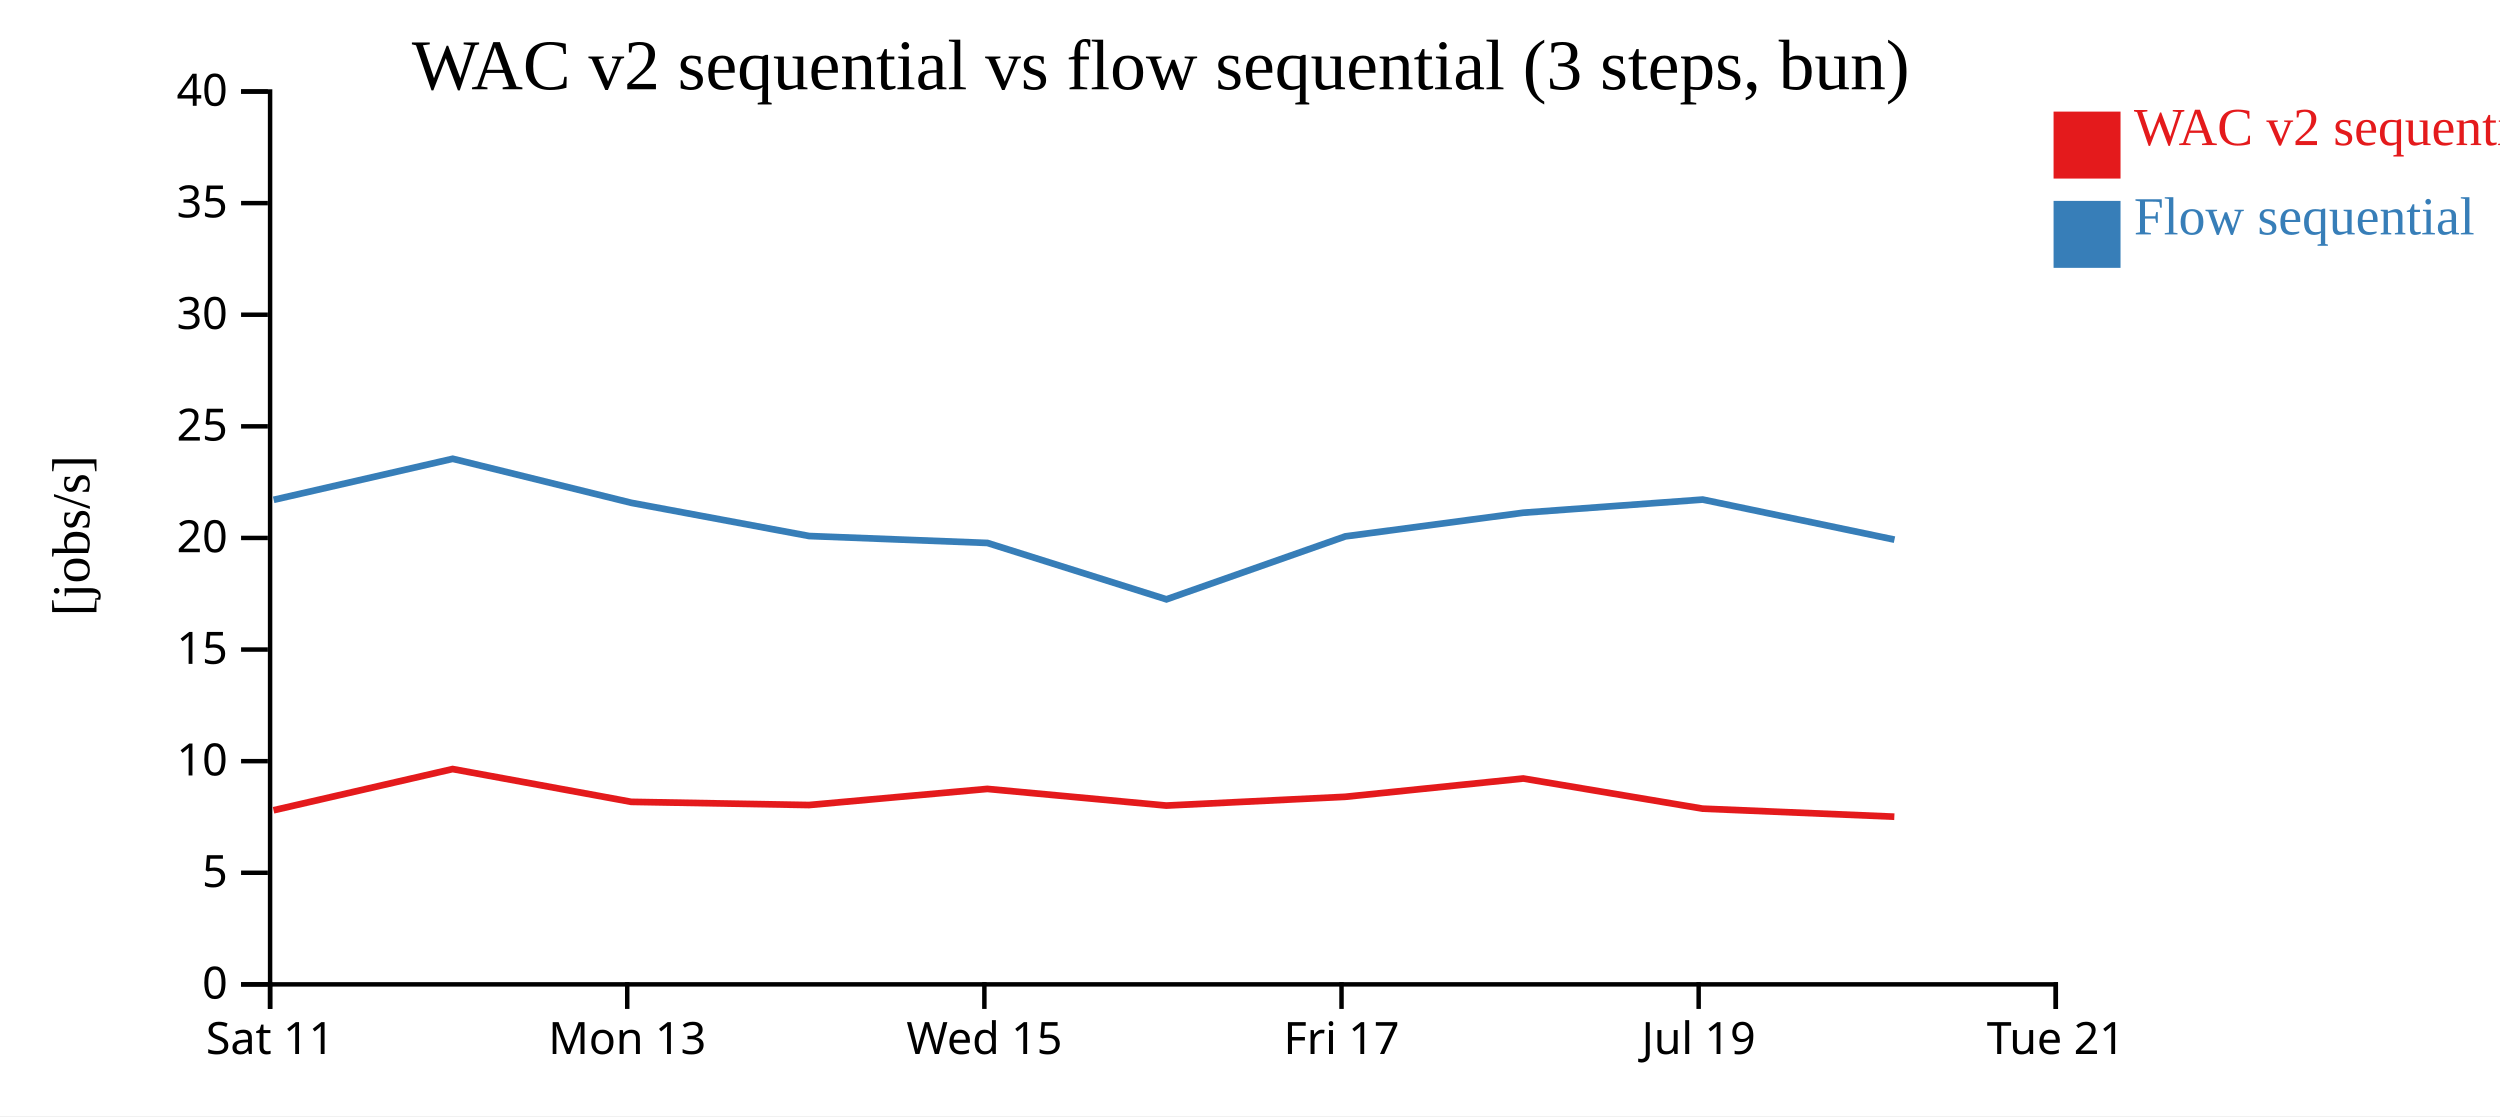
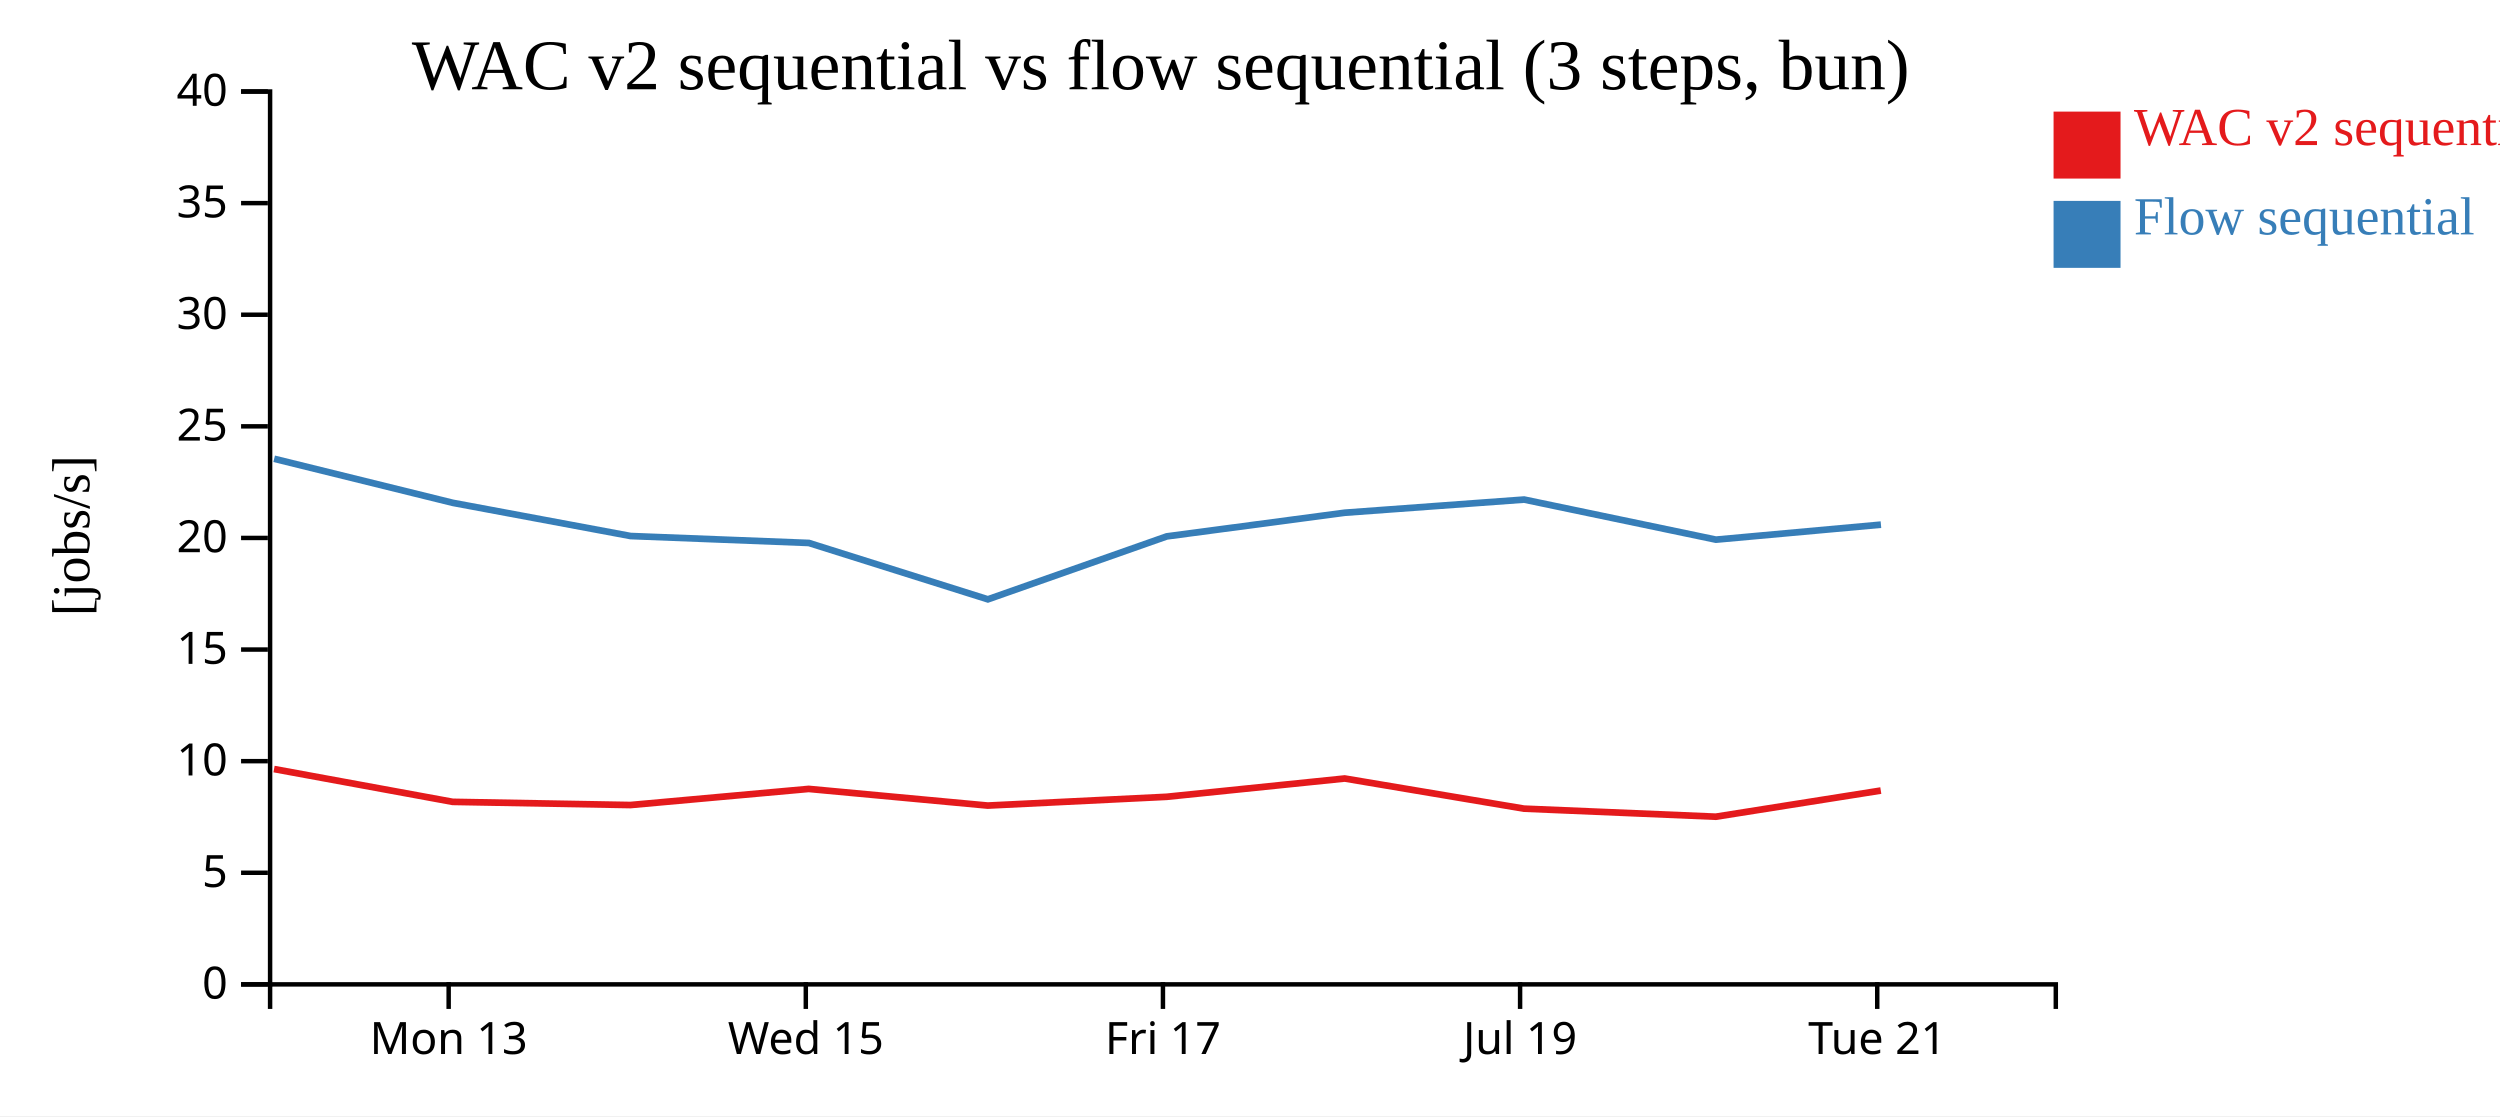
<svg xmlns="http://www.w3.org/2000/svg" width="560" height="250">
  <rect width="100%" height="100%" fill="white" />
  <g transform="translate(60,20)">
    <g transform="translate(0,200)" fill="none" font-size="10" font-family="sans-serif" text-anchor="middle">
      <path class="domain" stroke="currentColor" d="M0.5,6V0.5H400.5V6" />
-       <g class="tick" opacity="1" transform="translate(0.5,0)">
-         <line stroke="currentColor" y2="6" />
-         <text fill="currentColor" y="9" dy="0.71em">Sat 11</text>
-       </g>
-       <g class="tick" opacity="1" transform="translate(80.5,0)">
+       <g class="tick" opacity="1" transform="translate(40.5,0)">
        <line stroke="currentColor" y2="6" />
        <text fill="currentColor" y="9" dy="0.71em">Mon 13</text>
      </g>
-       <g class="tick" opacity="1" transform="translate(160.5,0)">
+       <g class="tick" opacity="1" transform="translate(120.5,0)">
        <line stroke="currentColor" y2="6" />
        <text fill="currentColor" y="9" dy="0.71em">Wed 15</text>
      </g>
-       <g class="tick" opacity="1" transform="translate(240.5,0)">
+       <g class="tick" opacity="1" transform="translate(200.5,0)">
        <line stroke="currentColor" y2="6" />
        <text fill="currentColor" y="9" dy="0.71em">Fri 17</text>
      </g>
-       <g class="tick" opacity="1" transform="translate(320.5,0)">
+       <g class="tick" opacity="1" transform="translate(280.5,0)">
        <line stroke="currentColor" y2="6" />
        <text fill="currentColor" y="9" dy="0.71em">Jul 19</text>
      </g>
-       <g class="tick" opacity="1" transform="translate(400.5,0)">
+       <g class="tick" opacity="1" transform="translate(360.5,0)">
        <line stroke="currentColor" y2="6" />
        <text fill="currentColor" y="9" dy="0.71em">Tue 21</text>
      </g>
    </g>
    <g fill="none" font-size="10" font-family="sans-serif" text-anchor="end">
      <path class="domain" stroke="currentColor" d="M-6,200.5H0.5V0.5H-6" />
      <g class="tick" opacity="1" transform="translate(0,200.5)">
        <line stroke="currentColor" x2="-6" />
        <text fill="currentColor" x="-9" dy="0.32em">0</text>
      </g>
      <g class="tick" opacity="1" transform="translate(0,175.5)">
        <line stroke="currentColor" x2="-6" />
        <text fill="currentColor" x="-9" dy="0.32em">5</text>
      </g>
      <g class="tick" opacity="1" transform="translate(0,150.5)">
        <line stroke="currentColor" x2="-6" />
        <text fill="currentColor" x="-9" dy="0.32em">10</text>
      </g>
      <g class="tick" opacity="1" transform="translate(0,125.5)">
        <line stroke="currentColor" x2="-6" />
        <text fill="currentColor" x="-9" dy="0.32em">15</text>
      </g>
      <g class="tick" opacity="1" transform="translate(0,100.5)">
        <line stroke="currentColor" x2="-6" />
        <text fill="currentColor" x="-9" dy="0.32em">20</text>
      </g>
      <g class="tick" opacity="1" transform="translate(0,75.5)">
        <line stroke="currentColor" x2="-6" />
        <text fill="currentColor" x="-9" dy="0.32em">25</text>
      </g>
      <g class="tick" opacity="1" transform="translate(0,50.5)">
        <line stroke="currentColor" x2="-6" />
        <text fill="currentColor" x="-9" dy="0.32em">30</text>
      </g>
      <g class="tick" opacity="1" transform="translate(0,25.5)">
        <line stroke="currentColor" x2="-6" />
        <text fill="currentColor" x="-9" dy="0.32em">35</text>
      </g>
      <g class="tick" opacity="1" transform="translate(0,0.5)">
        <line stroke="currentColor" x2="-6" />
        <text fill="currentColor" x="-9" dy="0.32em">40</text>
      </g>
    </g>
    <text text-anchor="middle" style="font-size: 12px" transform="rotate(-90)" y="-40" x="-100">[jobs/s]</text>
    <text text-anchor="middle" style="font-size: 16px" y="0" x="200">WAC v2 sequential vs flow sequential (3 steps, bun)</text>
-     <path class="line" fill="none" stroke="#e41a1c" stroke-width="1.5" d="M1.271,161.501L41.385,152.267L81.393,159.616L121.212,160.328L161.154,156.717L201.252,160.449L241.325,158.484L281.207,154.386L321.367,161.138L364.333,162.942" />
-     <path class="line" fill="none" stroke="#377eb8" stroke-width="1.5" d="M1.3,91.962L41.412,82.767L81.422,92.635L121.243,100.07L161.184,101.623L201.284,114.251L241.356,100.15L281.238,94.848L321.4,91.904L364.366,100.882" />
+     <path class="line" fill="none" stroke="#e41a1c" stroke-width="1.5" d="M1.385,152.267L41.393,159.616L81.212,160.328L121.154,156.717L161.252,160.449L201.325,158.484L241.207,154.386L281.367,161.138L324.333,162.942L361.301,157.085" />
+     <path class="line" fill="none" stroke="#377eb8" stroke-width="1.5" d="M1.412,82.767L41.422,92.635L81.243,100.07L121.184,101.623L161.284,114.251L201.356,100.15L241.238,94.848L281.4,91.904L324.366,100.882L361.331,97.52" />
    <rect class="dot" x="400" y="5" width="15" height="15" style="fill: #e41a1c;" />
    <rect class="dot" x="400" y="25" width="15" height="15" style="fill: #377eb8;" />
    <text class="label" x="418" y="12.5" style="fill: #e41a1c; alignment-baseline: middle;" text-anchor="left">WAC v2 sequential</text>
    <text class="label" x="418" y="32.5" style="fill: #377eb8; alignment-baseline: middle;" text-anchor="left">Flow sequential</text>
  </g>
</svg>
